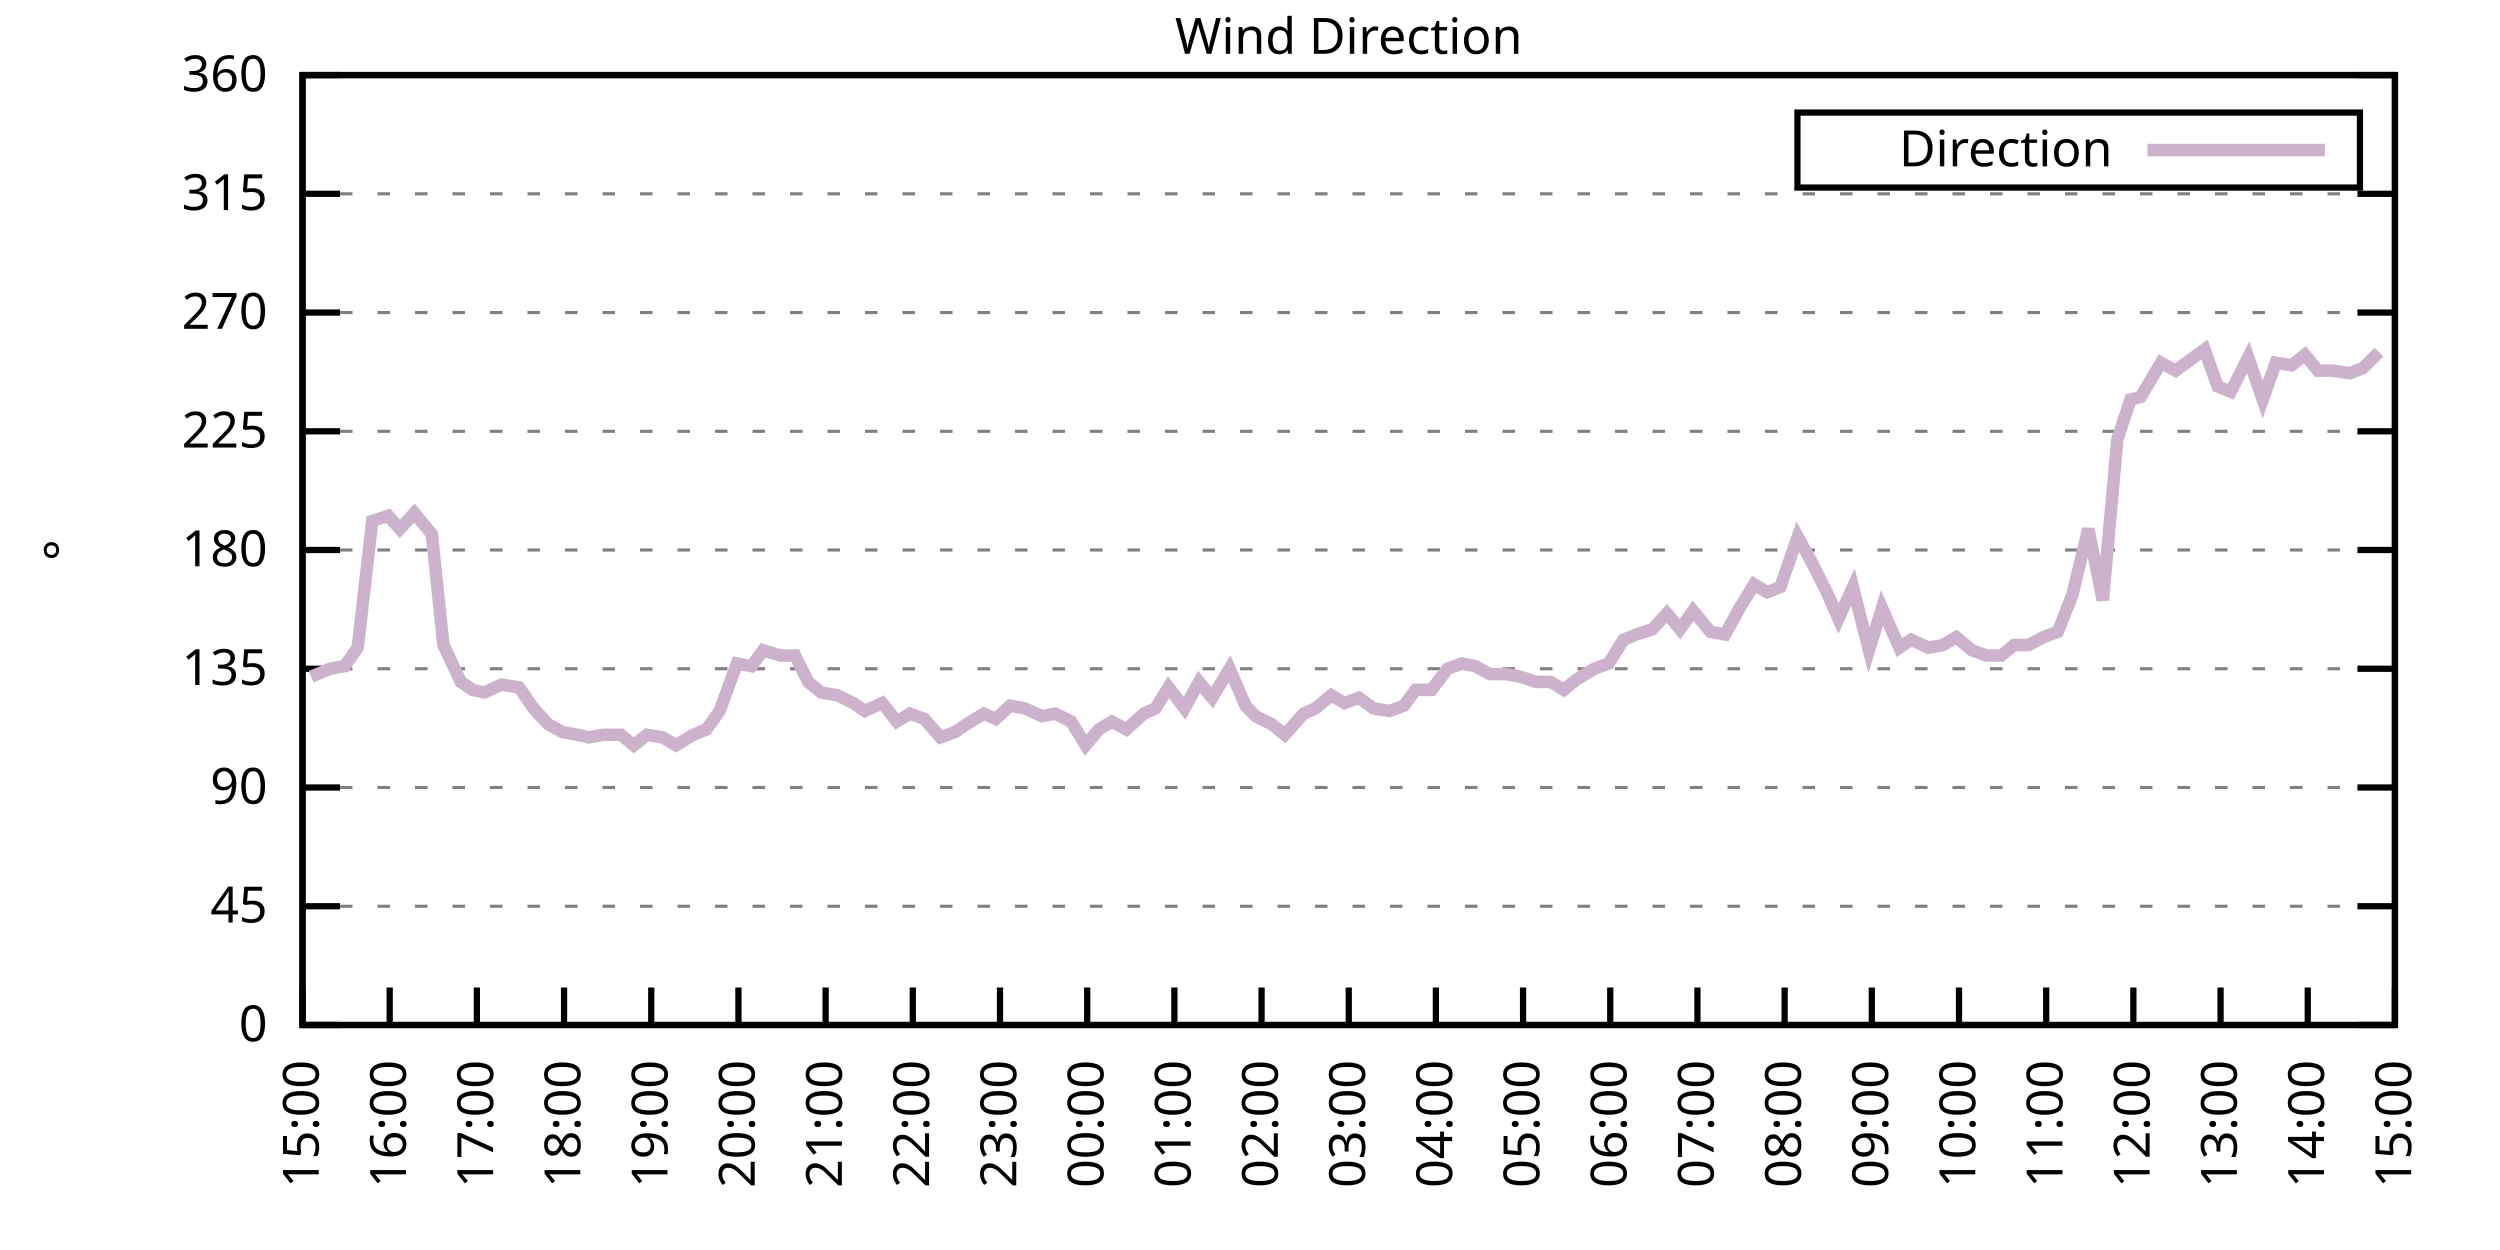
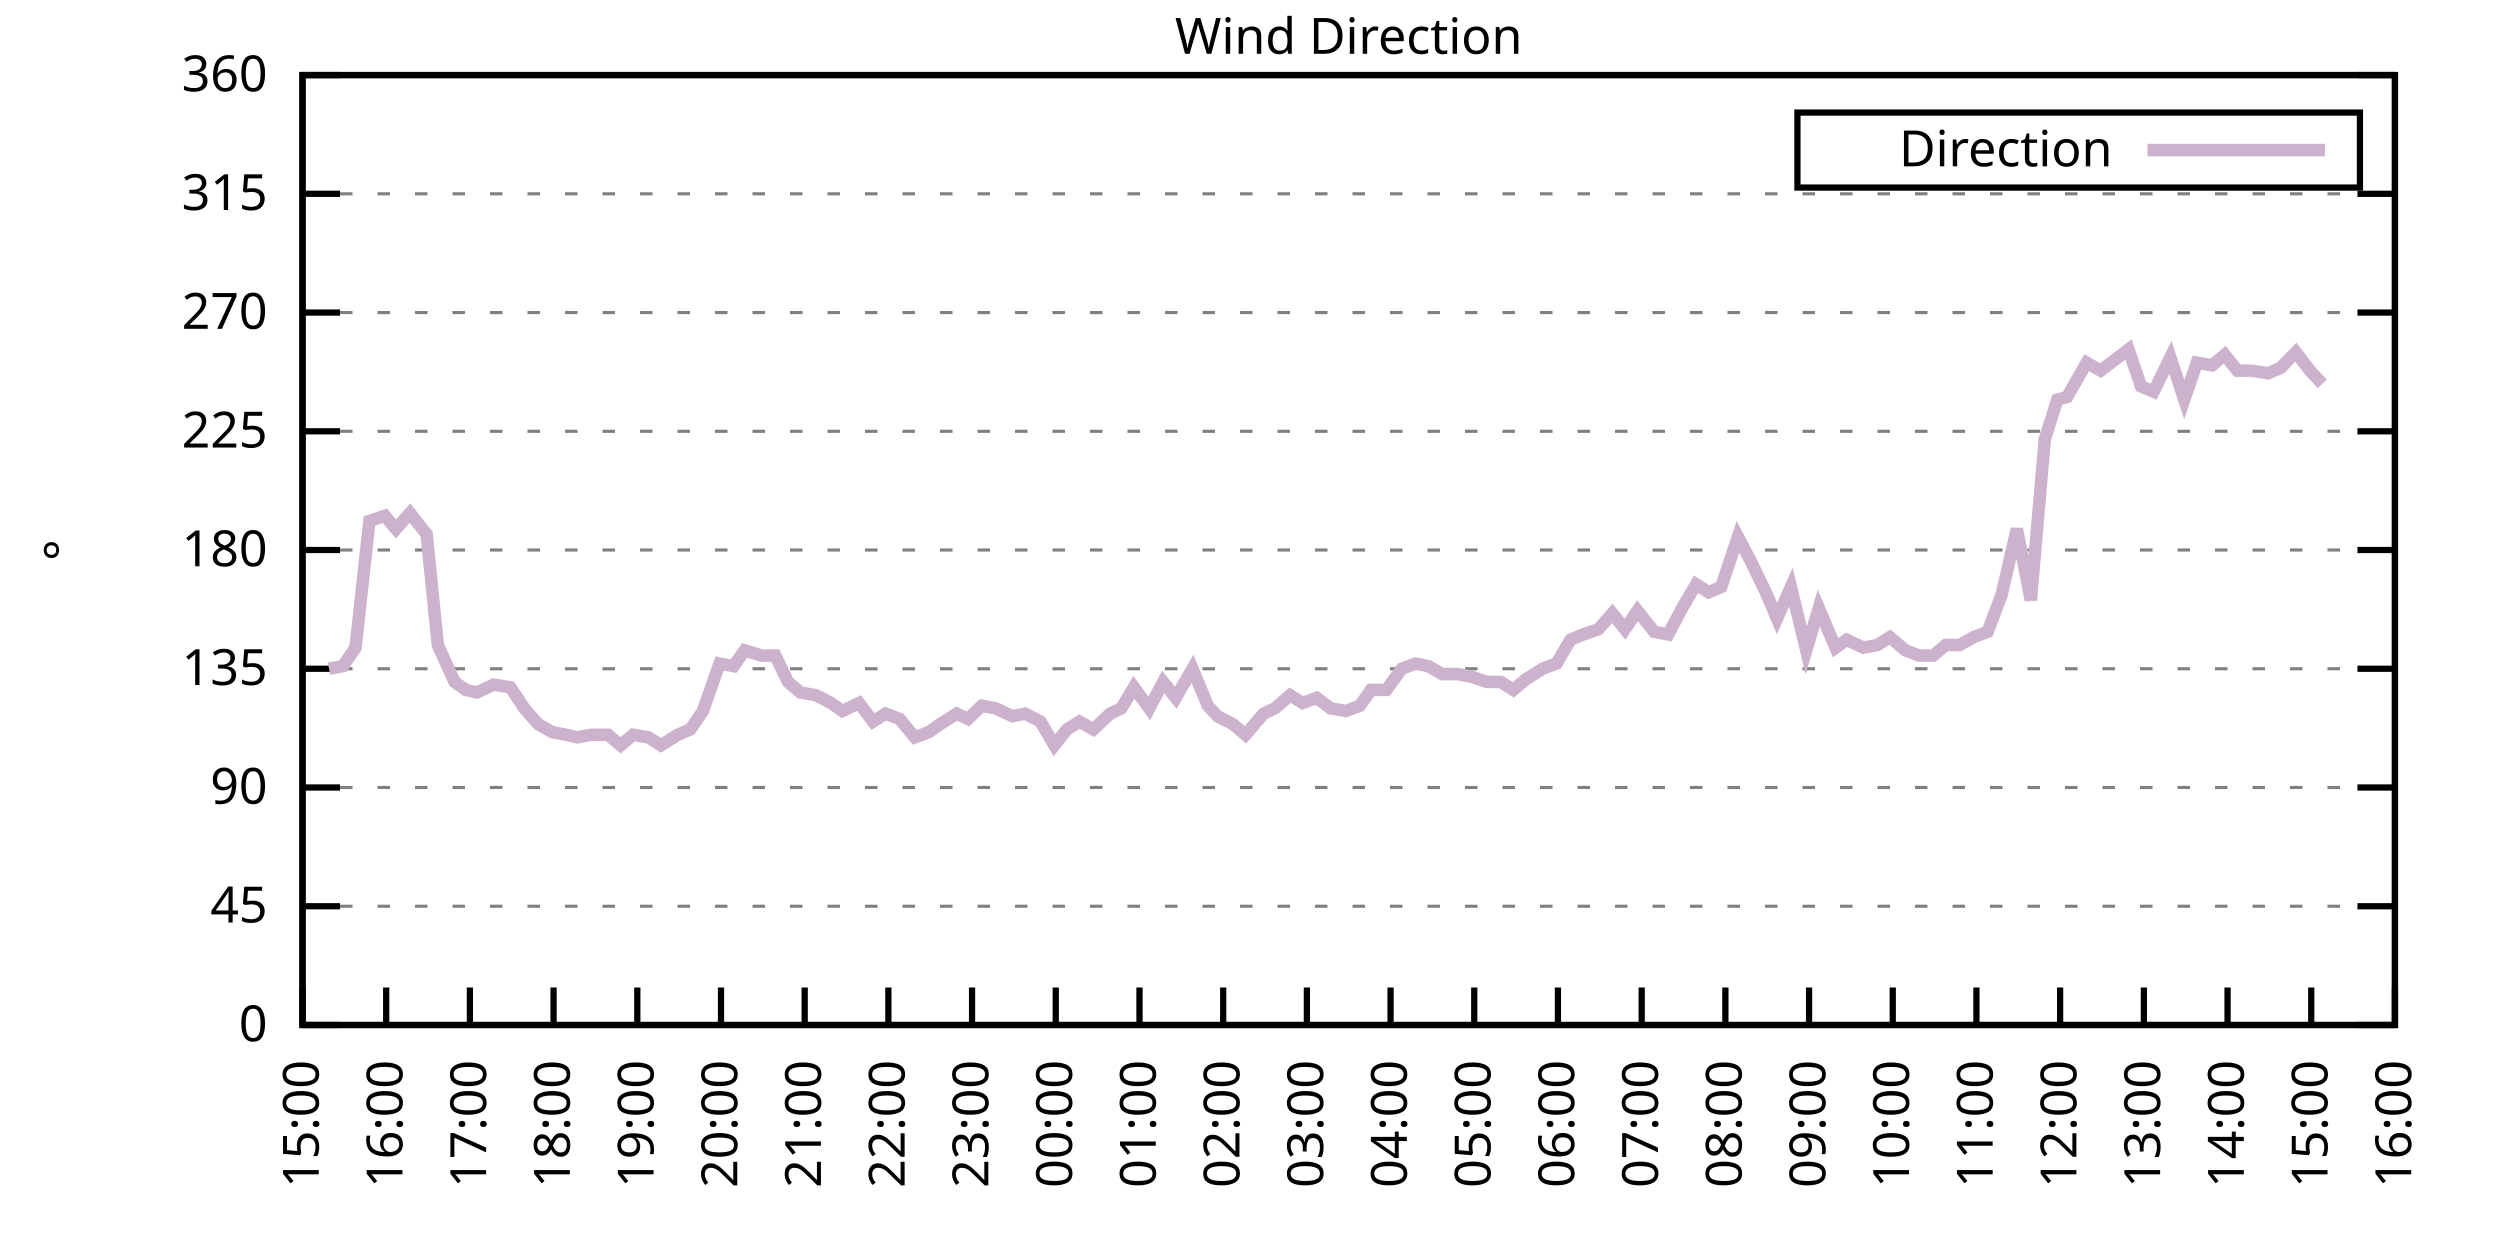
<svg xmlns="http://www.w3.org/2000/svg" xmlns:xlink="http://www.w3.org/1999/xlink" width="400" height="200" viewBox="0 0 400 200">
  <g id="gnuplot_canvas">
    <rect x="0" y="0" width="400" height="200" fill="none" />
    <defs>
      <circle id="gpDot" r="0.5" stroke-width="0.5" stroke="currentColor" />
      <path id="gpPt0" stroke-width="0.333" stroke="currentColor" d="M-1,0 h2 M0,-1 v2" />
      <path id="gpPt1" stroke-width="0.333" stroke="currentColor" d="M-1,-1 L1,1 M1,-1 L-1,1" />
      <path id="gpPt2" stroke-width="0.333" stroke="currentColor" d="M-1,0 L1,0 M0,-1 L0,1 M-1,-1 L1,1 M-1,1 L1,-1" />
      <rect id="gpPt3" stroke-width="0.333" stroke="currentColor" x="-1" y="-1" width="2" height="2" />
      <rect id="gpPt4" stroke-width="0.333" stroke="currentColor" fill="currentColor" x="-1" y="-1" width="2" height="2" />
      <circle id="gpPt5" stroke-width="0.333" stroke="currentColor" cx="0" cy="0" r="1" />
      <use xlink:href="#gpPt5" id="gpPt6" fill="currentColor" stroke="none" />
      <path id="gpPt7" stroke-width="0.333" stroke="currentColor" d="M0,-1.33 L-1.33,0.67 L1.33,0.67 z" />
      <use xlink:href="#gpPt7" id="gpPt8" fill="currentColor" stroke="none" />
      <use xlink:href="#gpPt7" id="gpPt9" stroke="currentColor" transform="rotate(180)" />
      <use xlink:href="#gpPt9" id="gpPt10" fill="currentColor" stroke="none" />
      <use xlink:href="#gpPt3" id="gpPt11" stroke="currentColor" transform="rotate(45)" />
      <use xlink:href="#gpPt11" id="gpPt12" fill="currentColor" stroke="none" />
      <path id="gpPt13" stroke-width="0.333" stroke="currentColor" d="M0,1.330 L1.265,0.411 L0.782,-1.067 L-0.782,-1.076 L-1.265,0.411 z" />
      <use xlink:href="#gpPt13" id="gpPt14" fill="currentColor" stroke="none" />
      <filter id="textbox" filterUnits="objectBoundingBox" x="0" y="0" height="1" width="1">
        <feFlood flood-color="white" flood-opacity="1" result="bgnd" />
        <feComposite in="SourceGraphic" in2="bgnd" operator="atop" />
      </filter>
      <filter id="greybox" filterUnits="objectBoundingBox" x="0" y="0" height="1" width="1">
        <feFlood flood-color="lightgrey" flood-opacity="1" result="grey" />
        <feComposite in="SourceGraphic" in2="grey" operator="atop" />
      </filter>
    </defs>
    <g fill="none" color="white" stroke="currentColor" stroke-width="1.00" stroke-linecap="butt" stroke-linejoin="miter">
</g>
    <g fill="none" color="black" stroke="currentColor" stroke-width="1.00" stroke-linecap="butt" stroke-linejoin="miter">
      <g stroke="none" shape-rendering="crispEdges">
        <polygon fill="rgb(255, 255, 255)" points="48.40,164.00 383.18,164.00 383.18,12.02 48.40,12.02 " />
      </g>
    </g>
    <g fill="none" color="black" stroke="currentColor" stroke-width="1.00" stroke-linecap="butt" stroke-linejoin="miter">
</g>
    <g fill="none" color="black" stroke="black" stroke-width="0.50" stroke-linecap="butt" stroke-linejoin="miter">
</g>
    <g fill="none" color="gray" stroke="currentColor" stroke-width="0.50" stroke-linecap="butt" stroke-linejoin="miter">
      <path stroke="gray" stroke-dasharray="2,4" class="gridline" d="M48.40,164.00 L383.19,164.00  " />
    </g>
    <g fill="none" color="gray" stroke="gray" stroke-width="1.00" stroke-linecap="butt" stroke-linejoin="miter">
</g>
    <g fill="none" color="black" stroke="currentColor" stroke-width="1.00" stroke-linecap="butt" stroke-linejoin="miter">
      <path stroke="black" d="M48.40,164.00 L54.40,164.00 M383.19,164.00 L377.19,164.00  " />
      <g transform="translate(42.80,166.60)" stroke="none" fill="black" font-family="Sans" font-size="8.00" text-anchor="end">
        <text>
          <tspan font-family="Sans"> 0</tspan>
        </text>
      </g>
    </g>
    <g fill="none" color="black" stroke="currentColor" stroke-width="1.00" stroke-linecap="butt" stroke-linejoin="miter">
</g>
    <g fill="none" color="black" stroke="black" stroke-width="0.50" stroke-linecap="butt" stroke-linejoin="miter">
</g>
    <g fill="none" color="gray" stroke="currentColor" stroke-width="0.50" stroke-linecap="butt" stroke-linejoin="miter">
      <path stroke="gray" stroke-dasharray="2,4" class="gridline" d="M48.40,145.00 L383.19,145.00  " />
    </g>
    <g fill="none" color="gray" stroke="gray" stroke-width="1.00" stroke-linecap="butt" stroke-linejoin="miter">
</g>
    <g fill="none" color="black" stroke="currentColor" stroke-width="1.00" stroke-linecap="butt" stroke-linejoin="miter">
      <path stroke="black" d="M48.40,145.00 L54.40,145.00 M383.19,145.00 L377.19,145.00  " />
      <g transform="translate(42.80,147.60)" stroke="none" fill="black" font-family="Sans" font-size="8.00" text-anchor="end">
        <text>
          <tspan font-family="Sans"> 45</tspan>
        </text>
      </g>
    </g>
    <g fill="none" color="black" stroke="currentColor" stroke-width="1.00" stroke-linecap="butt" stroke-linejoin="miter">
</g>
    <g fill="none" color="black" stroke="black" stroke-width="0.50" stroke-linecap="butt" stroke-linejoin="miter">
</g>
    <g fill="none" color="gray" stroke="currentColor" stroke-width="0.50" stroke-linecap="butt" stroke-linejoin="miter">
      <path stroke="gray" stroke-dasharray="2,4" class="gridline" d="M48.40,126.00 L383.19,126.00  " />
    </g>
    <g fill="none" color="gray" stroke="gray" stroke-width="1.00" stroke-linecap="butt" stroke-linejoin="miter">
</g>
    <g fill="none" color="black" stroke="currentColor" stroke-width="1.00" stroke-linecap="butt" stroke-linejoin="miter">
      <path stroke="black" d="M48.40,126.00 L54.40,126.00 M383.19,126.00 L377.19,126.00  " />
      <g transform="translate(42.80,128.60)" stroke="none" fill="black" font-family="Sans" font-size="8.00" text-anchor="end">
        <text>
          <tspan font-family="Sans"> 90</tspan>
        </text>
      </g>
    </g>
    <g fill="none" color="black" stroke="currentColor" stroke-width="1.00" stroke-linecap="butt" stroke-linejoin="miter">
</g>
    <g fill="none" color="black" stroke="black" stroke-width="0.50" stroke-linecap="butt" stroke-linejoin="miter">
</g>
    <g fill="none" color="gray" stroke="currentColor" stroke-width="0.50" stroke-linecap="butt" stroke-linejoin="miter">
      <path stroke="gray" stroke-dasharray="2,4" class="gridline" d="M48.40,107.00 L383.19,107.00  " />
    </g>
    <g fill="none" color="gray" stroke="gray" stroke-width="1.00" stroke-linecap="butt" stroke-linejoin="miter">
</g>
    <g fill="none" color="black" stroke="currentColor" stroke-width="1.00" stroke-linecap="butt" stroke-linejoin="miter">
      <path stroke="black" d="M48.40,107.00 L54.40,107.00 M383.19,107.00 L377.19,107.00  " />
      <g transform="translate(42.80,109.60)" stroke="none" fill="black" font-family="Sans" font-size="8.00" text-anchor="end">
        <text>
          <tspan font-family="Sans"> 135</tspan>
        </text>
      </g>
    </g>
    <g fill="none" color="black" stroke="currentColor" stroke-width="1.00" stroke-linecap="butt" stroke-linejoin="miter">
</g>
    <g fill="none" color="black" stroke="black" stroke-width="0.50" stroke-linecap="butt" stroke-linejoin="miter">
</g>
    <g fill="none" color="gray" stroke="currentColor" stroke-width="0.50" stroke-linecap="butt" stroke-linejoin="miter">
      <path stroke="gray" stroke-dasharray="2,4" class="gridline" d="M48.40,88.00 L383.19,88.00  " />
    </g>
    <g fill="none" color="gray" stroke="gray" stroke-width="1.00" stroke-linecap="butt" stroke-linejoin="miter">
</g>
    <g fill="none" color="black" stroke="currentColor" stroke-width="1.00" stroke-linecap="butt" stroke-linejoin="miter">
      <path stroke="black" d="M48.40,88.00 L54.40,88.00 M383.19,88.00 L377.19,88.00  " />
      <g transform="translate(42.80,90.60)" stroke="none" fill="black" font-family="Sans" font-size="8.00" text-anchor="end">
        <text>
          <tspan font-family="Sans"> 180</tspan>
        </text>
      </g>
    </g>
    <g fill="none" color="black" stroke="currentColor" stroke-width="1.00" stroke-linecap="butt" stroke-linejoin="miter">
</g>
    <g fill="none" color="black" stroke="black" stroke-width="0.50" stroke-linecap="butt" stroke-linejoin="miter">
</g>
    <g fill="none" color="gray" stroke="currentColor" stroke-width="0.50" stroke-linecap="butt" stroke-linejoin="miter">
      <path stroke="gray" stroke-dasharray="2,4" class="gridline" d="M48.40,69.01 L383.19,69.01  " />
    </g>
    <g fill="none" color="gray" stroke="gray" stroke-width="1.00" stroke-linecap="butt" stroke-linejoin="miter">
</g>
    <g fill="none" color="black" stroke="currentColor" stroke-width="1.00" stroke-linecap="butt" stroke-linejoin="miter">
      <path stroke="black" d="M48.40,69.01 L54.40,69.01 M383.19,69.01 L377.19,69.01  " />
      <g transform="translate(42.80,71.61)" stroke="none" fill="black" font-family="Sans" font-size="8.00" text-anchor="end">
        <text>
          <tspan font-family="Sans"> 225</tspan>
        </text>
      </g>
    </g>
    <g fill="none" color="black" stroke="currentColor" stroke-width="1.00" stroke-linecap="butt" stroke-linejoin="miter">
</g>
    <g fill="none" color="black" stroke="black" stroke-width="0.50" stroke-linecap="butt" stroke-linejoin="miter">
</g>
    <g fill="none" color="gray" stroke="currentColor" stroke-width="0.50" stroke-linecap="butt" stroke-linejoin="miter">
      <path stroke="gray" stroke-dasharray="2,4" class="gridline" d="M48.40,50.01 L383.19,50.01  " />
    </g>
    <g fill="none" color="gray" stroke="gray" stroke-width="1.00" stroke-linecap="butt" stroke-linejoin="miter">
</g>
    <g fill="none" color="black" stroke="currentColor" stroke-width="1.00" stroke-linecap="butt" stroke-linejoin="miter">
      <path stroke="black" d="M48.40,50.01 L54.40,50.01 M383.19,50.01 L377.19,50.01  " />
      <g transform="translate(42.80,52.61)" stroke="none" fill="black" font-family="Sans" font-size="8.00" text-anchor="end">
        <text>
          <tspan font-family="Sans"> 270</tspan>
        </text>
      </g>
    </g>
    <g fill="none" color="black" stroke="currentColor" stroke-width="1.00" stroke-linecap="butt" stroke-linejoin="miter">
</g>
    <g fill="none" color="black" stroke="black" stroke-width="0.50" stroke-linecap="butt" stroke-linejoin="miter">
</g>
    <g fill="none" color="gray" stroke="currentColor" stroke-width="0.50" stroke-linecap="butt" stroke-linejoin="miter">
      <path stroke="gray" stroke-dasharray="2,4" class="gridline" d="M48.40,31.01 L383.19,31.01  " />
    </g>
    <g fill="none" color="gray" stroke="gray" stroke-width="1.00" stroke-linecap="butt" stroke-linejoin="miter">
</g>
    <g fill="none" color="black" stroke="currentColor" stroke-width="1.00" stroke-linecap="butt" stroke-linejoin="miter">
      <path stroke="black" d="M48.40,31.01 L54.40,31.01 M383.19,31.01 L377.19,31.01  " />
      <g transform="translate(42.80,33.61)" stroke="none" fill="black" font-family="Sans" font-size="8.00" text-anchor="end">
        <text>
          <tspan font-family="Sans"> 315</tspan>
        </text>
      </g>
    </g>
    <g fill="none" color="black" stroke="currentColor" stroke-width="1.00" stroke-linecap="butt" stroke-linejoin="miter">
</g>
    <g fill="none" color="black" stroke="black" stroke-width="0.50" stroke-linecap="butt" stroke-linejoin="miter">
</g>
    <g fill="none" color="gray" stroke="currentColor" stroke-width="0.50" stroke-linecap="butt" stroke-linejoin="miter">
      <path stroke="gray" stroke-dasharray="2,4" class="gridline" d="M48.40,12.01 L383.19,12.01  " />
    </g>
    <g fill="none" color="gray" stroke="gray" stroke-width="1.00" stroke-linecap="butt" stroke-linejoin="miter">
</g>
    <g fill="none" color="black" stroke="currentColor" stroke-width="1.00" stroke-linecap="butt" stroke-linejoin="miter">
      <path stroke="black" d="M48.40,12.01 L54.40,12.01 M383.19,12.01 L377.19,12.01  " />
      <g transform="translate(42.80,14.61)" stroke="none" fill="black" font-family="Sans" font-size="8.00" text-anchor="end">
        <text>
          <tspan font-family="Sans"> 360</tspan>
        </text>
      </g>
    </g>
    <g fill="none" color="black" stroke="currentColor" stroke-width="1.00" stroke-linecap="butt" stroke-linejoin="miter">
      <path stroke="black" d="M48.40,164.00 L48.40,158.00  " />
      <g transform="translate(51.00,169.60) rotate(270.00)" stroke="none" fill="black" font-family="Sans" font-size="8.00" text-anchor="end">
        <text>
          <tspan font-family="Sans">15:00</tspan>
        </text>
      </g>
    </g>
    <g fill="none" color="black" stroke="currentColor" stroke-width="1.00" stroke-linecap="butt" stroke-linejoin="miter">
-       <path stroke="black" d="M62.35,164.00 L62.35,158.00  " />
-       <g transform="translate(64.95,169.60) rotate(270.00)" stroke="none" fill="black" font-family="Sans" font-size="8.00" text-anchor="end">
+       <path stroke="black" d="M61.79,164.00 L61.79,158.00  " />
+       <g transform="translate(64.39,169.60) rotate(270.00)" stroke="none" fill="black" font-family="Sans" font-size="8.00" text-anchor="end">
        <text>
          <tspan font-family="Sans">16:00</tspan>
        </text>
      </g>
    </g>
    <g fill="none" color="black" stroke="currentColor" stroke-width="1.00" stroke-linecap="butt" stroke-linejoin="miter">
-       <path stroke="black" d="M76.30,164.00 L76.30,158.00  " />
-       <g transform="translate(78.90,169.60) rotate(270.00)" stroke="none" fill="black" font-family="Sans" font-size="8.00" text-anchor="end">
+       <path stroke="black" d="M75.18,164.00 L75.18,158.00  " />
+       <g transform="translate(77.78,169.60) rotate(270.00)" stroke="none" fill="black" font-family="Sans" font-size="8.00" text-anchor="end">
        <text>
          <tspan font-family="Sans">17:00</tspan>
        </text>
      </g>
    </g>
    <g fill="none" color="black" stroke="currentColor" stroke-width="1.00" stroke-linecap="butt" stroke-linejoin="miter">
-       <path stroke="black" d="M90.25,164.00 L90.25,158.00  " />
-       <g transform="translate(92.85,169.60) rotate(270.00)" stroke="none" fill="black" font-family="Sans" font-size="8.00" text-anchor="end">
+       <path stroke="black" d="M88.57,164.00 L88.57,158.00  " />
+       <g transform="translate(91.17,169.60) rotate(270.00)" stroke="none" fill="black" font-family="Sans" font-size="8.00" text-anchor="end">
        <text>
          <tspan font-family="Sans">18:00</tspan>
        </text>
      </g>
    </g>
    <g fill="none" color="black" stroke="currentColor" stroke-width="1.00" stroke-linecap="butt" stroke-linejoin="miter">
-       <path stroke="black" d="M104.20,164.00 L104.20,158.00  " />
-       <g transform="translate(106.80,169.60) rotate(270.00)" stroke="none" fill="black" font-family="Sans" font-size="8.00" text-anchor="end">
+       <path stroke="black" d="M101.97,164.00 L101.97,158.00  " />
+       <g transform="translate(104.57,169.60) rotate(270.00)" stroke="none" fill="black" font-family="Sans" font-size="8.00" text-anchor="end">
        <text>
          <tspan font-family="Sans">19:00</tspan>
        </text>
      </g>
    </g>
    <g fill="none" color="black" stroke="currentColor" stroke-width="1.00" stroke-linecap="butt" stroke-linejoin="miter">
-       <path stroke="black" d="M118.15,164.00 L118.15,158.00  " />
-       <g transform="translate(120.75,169.60) rotate(270.00)" stroke="none" fill="black" font-family="Sans" font-size="8.00" text-anchor="end">
+       <path stroke="black" d="M115.36,164.00 L115.36,158.00  " />
+       <g transform="translate(117.96,169.60) rotate(270.00)" stroke="none" fill="black" font-family="Sans" font-size="8.00" text-anchor="end">
        <text>
          <tspan font-family="Sans">20:00</tspan>
        </text>
      </g>
    </g>
    <g fill="none" color="black" stroke="currentColor" stroke-width="1.00" stroke-linecap="butt" stroke-linejoin="miter">
-       <path stroke="black" d="M132.10,164.00 L132.10,158.00  " />
-       <g transform="translate(134.70,169.60) rotate(270.00)" stroke="none" fill="black" font-family="Sans" font-size="8.00" text-anchor="end">
+       <path stroke="black" d="M128.75,164.00 L128.75,158.00  " />
+       <g transform="translate(131.35,169.60) rotate(270.00)" stroke="none" fill="black" font-family="Sans" font-size="8.00" text-anchor="end">
        <text>
          <tspan font-family="Sans">21:00</tspan>
        </text>
      </g>
    </g>
    <g fill="none" color="black" stroke="currentColor" stroke-width="1.00" stroke-linecap="butt" stroke-linejoin="miter">
-       <path stroke="black" d="M146.05,164.00 L146.05,158.00  " />
-       <g transform="translate(148.65,169.60) rotate(270.00)" stroke="none" fill="black" font-family="Sans" font-size="8.00" text-anchor="end">
+       <path stroke="black" d="M142.14,164.00 L142.14,158.00  " />
+       <g transform="translate(144.74,169.60) rotate(270.00)" stroke="none" fill="black" font-family="Sans" font-size="8.00" text-anchor="end">
        <text>
          <tspan font-family="Sans">22:00</tspan>
        </text>
      </g>
    </g>
    <g fill="none" color="black" stroke="currentColor" stroke-width="1.00" stroke-linecap="butt" stroke-linejoin="miter">
-       <path stroke="black" d="M160.00,164.00 L160.00,158.00  " />
-       <g transform="translate(162.60,169.60) rotate(270.00)" stroke="none" fill="black" font-family="Sans" font-size="8.00" text-anchor="end">
+       <path stroke="black" d="M155.53,164.00 L155.53,158.00  " />
+       <g transform="translate(158.13,169.60) rotate(270.00)" stroke="none" fill="black" font-family="Sans" font-size="8.00" text-anchor="end">
        <text>
          <tspan font-family="Sans">23:00</tspan>
        </text>
      </g>
    </g>
    <g fill="none" color="black" stroke="currentColor" stroke-width="1.00" stroke-linecap="butt" stroke-linejoin="miter">
-       <path stroke="black" d="M173.95,164.00 L173.95,158.00  " />
-       <g transform="translate(176.55,169.60) rotate(270.00)" stroke="none" fill="black" font-family="Sans" font-size="8.00" text-anchor="end">
+       <path stroke="black" d="M168.92,164.00 L168.92,158.00  " />
+       <g transform="translate(171.52,169.60) rotate(270.00)" stroke="none" fill="black" font-family="Sans" font-size="8.00" text-anchor="end">
        <text>
          <tspan font-family="Sans">00:00</tspan>
        </text>
      </g>
    </g>
    <g fill="none" color="black" stroke="currentColor" stroke-width="1.00" stroke-linecap="butt" stroke-linejoin="miter">
-       <path stroke="black" d="M187.90,164.00 L187.90,158.00  " />
-       <g transform="translate(190.50,169.60) rotate(270.00)" stroke="none" fill="black" font-family="Sans" font-size="8.00" text-anchor="end">
+       <path stroke="black" d="M182.32,164.00 L182.32,158.00  " />
+       <g transform="translate(184.92,169.60) rotate(270.00)" stroke="none" fill="black" font-family="Sans" font-size="8.00" text-anchor="end">
        <text>
          <tspan font-family="Sans">01:00</tspan>
        </text>
      </g>
    </g>
    <g fill="none" color="black" stroke="currentColor" stroke-width="1.00" stroke-linecap="butt" stroke-linejoin="miter">
-       <path stroke="black" d="M201.85,164.00 L201.85,158.00  " />
-       <g transform="translate(204.45,169.60) rotate(270.00)" stroke="none" fill="black" font-family="Sans" font-size="8.00" text-anchor="end">
+       <path stroke="black" d="M195.71,164.00 L195.71,158.00  " />
+       <g transform="translate(198.31,169.60) rotate(270.00)" stroke="none" fill="black" font-family="Sans" font-size="8.00" text-anchor="end">
        <text>
          <tspan font-family="Sans">02:00</tspan>
        </text>
      </g>
    </g>
    <g fill="none" color="black" stroke="currentColor" stroke-width="1.00" stroke-linecap="butt" stroke-linejoin="miter">
-       <path stroke="black" d="M215.80,164.00 L215.80,158.00  " />
-       <g transform="translate(218.40,169.60) rotate(270.00)" stroke="none" fill="black" font-family="Sans" font-size="8.00" text-anchor="end">
+       <path stroke="black" d="M209.10,164.00 L209.10,158.00  " />
+       <g transform="translate(211.70,169.60) rotate(270.00)" stroke="none" fill="black" font-family="Sans" font-size="8.00" text-anchor="end">
        <text>
          <tspan font-family="Sans">03:00</tspan>
        </text>
      </g>
    </g>
    <g fill="none" color="black" stroke="currentColor" stroke-width="1.00" stroke-linecap="butt" stroke-linejoin="miter">
-       <path stroke="black" d="M229.74,164.00 L229.74,158.00  " />
-       <g transform="translate(232.34,169.60) rotate(270.00)" stroke="none" fill="black" font-family="Sans" font-size="8.00" text-anchor="end">
+       <path stroke="black" d="M222.49,164.00 L222.49,158.00  " />
+       <g transform="translate(225.09,169.60) rotate(270.00)" stroke="none" fill="black" font-family="Sans" font-size="8.00" text-anchor="end">
        <text>
          <tspan font-family="Sans">04:00</tspan>
        </text>
      </g>
    </g>
    <g fill="none" color="black" stroke="currentColor" stroke-width="1.00" stroke-linecap="butt" stroke-linejoin="miter">
-       <path stroke="black" d="M243.69,164.00 L243.69,158.00  " />
-       <g transform="translate(246.29,169.60) rotate(270.00)" stroke="none" fill="black" font-family="Sans" font-size="8.00" text-anchor="end">
+       <path stroke="black" d="M235.88,164.00 L235.88,158.00  " />
+       <g transform="translate(238.48,169.60) rotate(270.00)" stroke="none" fill="black" font-family="Sans" font-size="8.00" text-anchor="end">
        <text>
          <tspan font-family="Sans">05:00</tspan>
        </text>
      </g>
    </g>
    <g fill="none" color="black" stroke="currentColor" stroke-width="1.00" stroke-linecap="butt" stroke-linejoin="miter">
-       <path stroke="black" d="M257.64,164.00 L257.64,158.00  " />
-       <g transform="translate(260.24,169.60) rotate(270.00)" stroke="none" fill="black" font-family="Sans" font-size="8.00" text-anchor="end">
+       <path stroke="black" d="M249.27,164.00 L249.27,158.00  " />
+       <g transform="translate(251.87,169.60) rotate(270.00)" stroke="none" fill="black" font-family="Sans" font-size="8.00" text-anchor="end">
        <text>
          <tspan font-family="Sans">06:00</tspan>
        </text>
      </g>
    </g>
    <g fill="none" color="black" stroke="currentColor" stroke-width="1.00" stroke-linecap="butt" stroke-linejoin="miter">
-       <path stroke="black" d="M271.59,164.00 L271.59,158.00  " />
-       <g transform="translate(274.19,169.60) rotate(270.00)" stroke="none" fill="black" font-family="Sans" font-size="8.00" text-anchor="end">
+       <path stroke="black" d="M262.67,164.00 L262.67,158.00  " />
+       <g transform="translate(265.27,169.60) rotate(270.00)" stroke="none" fill="black" font-family="Sans" font-size="8.00" text-anchor="end">
        <text>
          <tspan font-family="Sans">07:00</tspan>
        </text>
      </g>
    </g>
    <g fill="none" color="black" stroke="currentColor" stroke-width="1.00" stroke-linecap="butt" stroke-linejoin="miter">
-       <path stroke="black" d="M285.54,164.00 L285.54,158.00  " />
-       <g transform="translate(288.14,169.60) rotate(270.00)" stroke="none" fill="black" font-family="Sans" font-size="8.00" text-anchor="end">
+       <path stroke="black" d="M276.06,164.00 L276.06,158.00  " />
+       <g transform="translate(278.66,169.60) rotate(270.00)" stroke="none" fill="black" font-family="Sans" font-size="8.00" text-anchor="end">
        <text>
          <tspan font-family="Sans">08:00</tspan>
        </text>
      </g>
    </g>
    <g fill="none" color="black" stroke="currentColor" stroke-width="1.00" stroke-linecap="butt" stroke-linejoin="miter">
-       <path stroke="black" d="M299.49,164.00 L299.49,158.00  " />
-       <g transform="translate(302.09,169.60) rotate(270.00)" stroke="none" fill="black" font-family="Sans" font-size="8.00" text-anchor="end">
+       <path stroke="black" d="M289.45,164.00 L289.45,158.00  " />
+       <g transform="translate(292.05,169.60) rotate(270.00)" stroke="none" fill="black" font-family="Sans" font-size="8.00" text-anchor="end">
        <text>
          <tspan font-family="Sans">09:00</tspan>
        </text>
      </g>
    </g>
    <g fill="none" color="black" stroke="currentColor" stroke-width="1.00" stroke-linecap="butt" stroke-linejoin="miter">
-       <path stroke="black" d="M313.44,164.00 L313.44,158.00  " />
-       <g transform="translate(316.04,169.60) rotate(270.00)" stroke="none" fill="black" font-family="Sans" font-size="8.00" text-anchor="end">
+       <path stroke="black" d="M302.84,164.00 L302.84,158.00  " />
+       <g transform="translate(305.44,169.60) rotate(270.00)" stroke="none" fill="black" font-family="Sans" font-size="8.00" text-anchor="end">
        <text>
          <tspan font-family="Sans">10:00</tspan>
        </text>
      </g>
    </g>
    <g fill="none" color="black" stroke="currentColor" stroke-width="1.00" stroke-linecap="butt" stroke-linejoin="miter">
-       <path stroke="black" d="M327.39,164.00 L327.39,158.00  " />
-       <g transform="translate(329.99,169.60) rotate(270.00)" stroke="none" fill="black" font-family="Sans" font-size="8.00" text-anchor="end">
+       <path stroke="black" d="M316.23,164.00 L316.23,158.00  " />
+       <g transform="translate(318.83,169.60) rotate(270.00)" stroke="none" fill="black" font-family="Sans" font-size="8.00" text-anchor="end">
        <text>
          <tspan font-family="Sans">11:00</tspan>
        </text>
      </g>
    </g>
    <g fill="none" color="black" stroke="currentColor" stroke-width="1.00" stroke-linecap="butt" stroke-linejoin="miter">
-       <path stroke="black" d="M341.34,164.00 L341.34,158.00  " />
-       <g transform="translate(343.94,169.60) rotate(270.00)" stroke="none" fill="black" font-family="Sans" font-size="8.00" text-anchor="end">
+       <path stroke="black" d="M329.62,164.00 L329.62,158.00  " />
+       <g transform="translate(332.22,169.60) rotate(270.00)" stroke="none" fill="black" font-family="Sans" font-size="8.00" text-anchor="end">
        <text>
          <tspan font-family="Sans">12:00</tspan>
        </text>
      </g>
    </g>
    <g fill="none" color="black" stroke="currentColor" stroke-width="1.00" stroke-linecap="butt" stroke-linejoin="miter">
-       <path stroke="black" d="M355.29,164.00 L355.29,158.00  " />
-       <g transform="translate(357.89,169.60) rotate(270.00)" stroke="none" fill="black" font-family="Sans" font-size="8.00" text-anchor="end">
+       <path stroke="black" d="M343.02,164.00 L343.02,158.00  " />
+       <g transform="translate(345.62,169.60) rotate(270.00)" stroke="none" fill="black" font-family="Sans" font-size="8.00" text-anchor="end">
        <text>
          <tspan font-family="Sans">13:00</tspan>
        </text>
      </g>
    </g>
    <g fill="none" color="black" stroke="currentColor" stroke-width="1.00" stroke-linecap="butt" stroke-linejoin="miter">
-       <path stroke="black" d="M369.24,164.00 L369.24,158.00  " />
-       <g transform="translate(371.84,169.60) rotate(270.00)" stroke="none" fill="black" font-family="Sans" font-size="8.00" text-anchor="end">
+       <path stroke="black" d="M356.41,164.00 L356.41,158.00  " />
+       <g transform="translate(359.01,169.60) rotate(270.00)" stroke="none" fill="black" font-family="Sans" font-size="8.00" text-anchor="end">
        <text>
          <tspan font-family="Sans">14:00</tspan>
+         </text>
+       </g>
+     </g>
+     <g fill="none" color="black" stroke="currentColor" stroke-width="1.00" stroke-linecap="butt" stroke-linejoin="miter">
+       <path stroke="black" d="M369.80,164.00 L369.80,158.00  " />
+       <g transform="translate(372.40,169.60) rotate(270.00)" stroke="none" fill="black" font-family="Sans" font-size="8.00" text-anchor="end">
+         <text>
+           <tspan font-family="Sans">15:00</tspan>
        </text>
      </g>
    </g>
    <g fill="none" color="black" stroke="currentColor" stroke-width="1.00" stroke-linecap="butt" stroke-linejoin="miter">
      <path stroke="black" d="M383.19,164.00 L383.19,158.00  " />
      <g transform="translate(385.79,169.60) rotate(270.00)" stroke="none" fill="black" font-family="Sans" font-size="8.00" text-anchor="end">
        <text>
-           <tspan font-family="Sans">15:00</tspan>
+           <tspan font-family="Sans">16:00</tspan>
        </text>
      </g>
    </g>
    <g fill="none" color="black" stroke="currentColor" stroke-width="1.00" stroke-linecap="butt" stroke-linejoin="miter">
</g>
    <g fill="none" color="black" stroke="currentColor" stroke-width="1.00" stroke-linecap="butt" stroke-linejoin="miter">
      <path stroke="black" d="M48.40,12.01 L48.40,164.00 L383.19,164.00 L383.19,12.01 L48.40,12.01 Z  " />
    </g>
    <g fill="none" color="black" stroke="currentColor" stroke-width="1.00" stroke-linecap="butt" stroke-linejoin="miter">
</g>
    <g fill="none" color="black" stroke="currentColor" stroke-width="1.00" stroke-linecap="butt" stroke-linejoin="miter">
      <path stroke="black" d="M287.59,30.01 L287.59,18.01 L377.59,18.01 L377.59,30.01 L287.59,30.01 Z  " />
    </g>
    <g id="Wind_direction_plot_1">
      <g fill="none" color="white" stroke="black" stroke-width="2.00" stroke-linecap="butt" stroke-linejoin="miter">
</g>
      <g fill="none" color="black" stroke="currentColor" stroke-width="2.00" stroke-linecap="butt" stroke-linejoin="miter">
        <g transform="translate(337.99,26.61)" stroke="none" fill="black" font-family="Sans" font-size="8.00" text-anchor="end">
          <text>
            <tspan font-family="Sans">Direction</tspan>
          </text>
        </g>
      </g>
      <g fill="none" color="black" stroke="currentColor" stroke-width="2.00" stroke-linecap="butt" stroke-linejoin="miter">
-         <path stroke="rgb(204, 178, 204)" d="M343.59,24.01 L371.99,24.01 M49.79,108.27 L52.82,107.00 L55.14,106.58 L57.23,103.63 L59.56,83.36 L62.12,82.52   L63.98,84.63 L66.30,82.09 L69.09,85.47 L70.95,103.20 L73.74,109.11 L75.60,110.38 L77.46,110.80 L80.25,109.54   L83.04,109.96 L85.37,113.34 L87.69,115.87 L90.02,117.14 L92.34,117.56 L94.20,117.98 L96.53,117.56 L99.32,117.56   L101.41,119.25 L103.50,117.56 L106.06,117.98 L108.15,119.25 L110.94,117.56 L113.03,116.71 L115.13,113.76 L117.92,106.16   L120.24,106.58 L122.10,104.05 L124.89,104.89 L127.22,104.89 L129.31,109.11 L131.40,110.80 L133.96,111.23 L136.51,112.49   L138.37,113.76 L141.16,112.49 L143.49,115.45 L145.58,114.18 L147.91,115.03 L150.46,117.98 L152.79,117.14 L154.65,115.87   L157.44,114.18 L159.30,115.03 L161.62,112.91 L163.95,113.34 L166.74,114.60 L168.83,114.18 L171.39,115.45 L173.71,119.25   L175.81,116.71 L177.90,115.45 L180.22,116.71 L183.01,114.18 L184.87,113.34 L186.97,109.96 L189.52,113.34 L191.85,109.11   L193.94,111.65 L196.73,107.00 L199.29,112.91 L200.92,114.60 L203.47,115.87 L205.57,117.56 L208.59,114.18 L210.45,113.34   L213.01,111.23 L215.10,112.49 L217.42,111.65 L219.75,113.34 L222.30,113.76 L224.63,112.91 L226.49,110.38 L229.05,110.38   L231.60,107.00 L233.93,106.16 L236.02,106.58 L238.35,107.85 L240.90,107.85 L243.23,108.27 L245.79,109.11 L248.11,109.11   L250.20,110.38 L252.30,108.69 L255.09,107.00 L257.41,106.16 L259.74,102.36 L261.83,101.52 L264.39,100.67 L266.71,98.14   L268.80,100.67 L270.90,97.72 L273.69,101.09 L276.01,101.52 L278.34,97.29 L280.66,93.49 L282.75,94.76 L284.85,93.92   L287.64,85.89 L289.73,89.69 L292.29,94.76 L294.15,98.98 L296.47,93.92 L299.03,104.05 L301.12,97.29 L303.91,103.63   L305.77,102.36 L308.56,103.63 L310.88,103.20 L312.98,101.94 L315.53,104.05 L317.86,104.89 L320.18,104.89 L322.28,103.20   L324.60,103.20 L326.93,101.94 L329.25,101.09 L331.58,95.18 L334.13,84.63 L336.46,96.03 L338.78,70.27 L340.88,63.94   L342.50,63.52 L345.76,58.03 L348.08,59.30 L350.41,57.61 L352.73,55.92 L354.83,61.83 L356.92,62.67 L359.71,57.18   L362.03,63.94 L364.13,58.03 L366.68,58.45 L368.78,56.76 L370.87,59.30 L373.19,59.30 L375.98,59.72 L378.08,58.87   L380.63,56.34  " />
+         <path stroke="rgb(204, 178, 204)" d="M343.59,24.01 L371.99,24.01 M52.64,107.00 L54.87,106.58 L56.88,103.63 L59.11,83.36 L61.57,82.52 L63.35,84.63   L65.59,82.09 L68.26,85.47 L70.05,103.20 L72.73,109.11 L74.51,110.38 L76.30,110.80 L78.98,109.54 L81.66,109.96   L83.89,113.34 L86.12,115.87 L88.35,117.14 L90.58,117.56 L92.37,117.98 L94.60,117.56 L97.28,117.56 L99.29,119.25   L101.30,117.56 L103.75,117.98 L105.76,119.25 L108.44,117.56 L110.45,116.71 L112.46,113.76 L115.13,106.16 L117.37,106.58   L119.15,104.05 L121.83,104.89 L124.06,104.89 L126.07,109.11 L128.08,110.80 L130.54,111.23 L132.99,112.49 L134.78,113.76   L137.45,112.49 L139.69,115.45 L141.69,114.18 L143.93,115.03 L146.38,117.98 L148.61,117.14 L150.40,115.87 L153.08,114.18   L154.86,115.03 L157.10,112.91 L159.33,113.34 L162.01,114.60 L164.01,114.18 L166.47,115.45 L168.70,119.25 L170.71,116.71   L172.72,115.45 L174.95,116.71 L177.63,114.18 L179.41,113.34 L181.42,109.96 L183.88,113.34 L186.11,109.11 L188.12,111.65   L190.80,107.00 L193.25,112.91 L194.81,114.60 L197.27,115.87 L199.28,117.56 L202.18,114.18 L203.97,113.34 L206.42,111.23   L208.43,112.49 L210.66,111.65 L212.89,113.34 L215.35,113.76 L217.58,112.91 L219.37,110.38 L221.82,110.38 L224.28,107.00   L226.51,106.16 L228.52,106.58 L230.75,107.85 L233.20,107.85 L235.44,108.27 L237.89,109.11 L240.12,109.11 L242.13,110.38   L244.14,108.69 L246.82,107.00 L249.05,106.16 L251.28,102.36 L253.29,101.52 L255.75,100.67 L257.98,98.14 L259.99,100.67   L262.00,97.72 L264.67,101.09 L266.91,101.52 L269.14,97.29 L271.37,93.49 L273.38,94.76 L275.39,93.92 L278.07,85.89   L280.07,89.69 L282.53,94.76 L284.32,98.98 L286.55,93.92 L289.00,104.05 L291.01,97.29 L293.69,103.63 L295.48,102.36   L298.15,103.63 L300.39,103.20 L302.39,101.94 L304.85,104.05 L307.08,104.89 L309.31,104.89 L311.32,103.20 L313.55,103.20   L315.79,101.94 L318.02,101.09 L320.25,95.18 L322.70,84.63 L324.94,96.03 L327.17,70.27 L329.18,63.94 L330.74,63.52   L333.86,58.03 L336.10,59.30 L338.33,57.61 L340.56,55.92 L342.57,61.83 L344.58,62.67 L347.26,57.18 L349.49,63.94   L351.50,58.03 L353.95,58.45 L355.96,56.76 L357.97,59.30 L360.20,59.30 L362.88,59.72 L364.89,58.87 L367.34,56.34   L369.58,59.30 L371.58,61.41  " />
      </g>
    </g>
    <g fill="none" color="black" stroke="currentColor" stroke-width="2.00" stroke-linecap="butt" stroke-linejoin="miter">
</g>
    <g fill="none" color="black" stroke="black" stroke-width="1.00" stroke-linecap="butt" stroke-linejoin="miter">
</g>
    <g fill="none" color="black" stroke="currentColor" stroke-width="1.00" stroke-linecap="butt" stroke-linejoin="miter">
      <path stroke="black" d="M48.40,12.01 L48.40,164.00 L383.19,164.00 L383.19,12.01 L48.40,12.01 Z  " />
      <g transform="translate(12.80,88.01) rotate(270.00)" stroke="none" fill="black" font-family="Sans" font-size="8.00" text-anchor="middle">
        <text>
          <tspan font-family="Sans">°</tspan>
        </text>
      </g>
    </g>
    <g fill="none" color="black" stroke="currentColor" stroke-width="1.00" stroke-linecap="butt" stroke-linejoin="miter">
</g>
    <g fill="none" color="black" stroke="currentColor" stroke-width="1.00" stroke-linecap="butt" stroke-linejoin="miter">
      <g transform="translate(215.79,8.61)" stroke="none" fill="black" font-family="Sans" font-size="8.00" text-anchor="middle">
        <text>
          <tspan font-family="Sans">Wind Direction</tspan>
        </text>
      </g>
    </g>
    <g fill="none" color="black" stroke="currentColor" stroke-width="1.00" stroke-linecap="butt" stroke-linejoin="miter">
</g>
  </g>
</svg>
